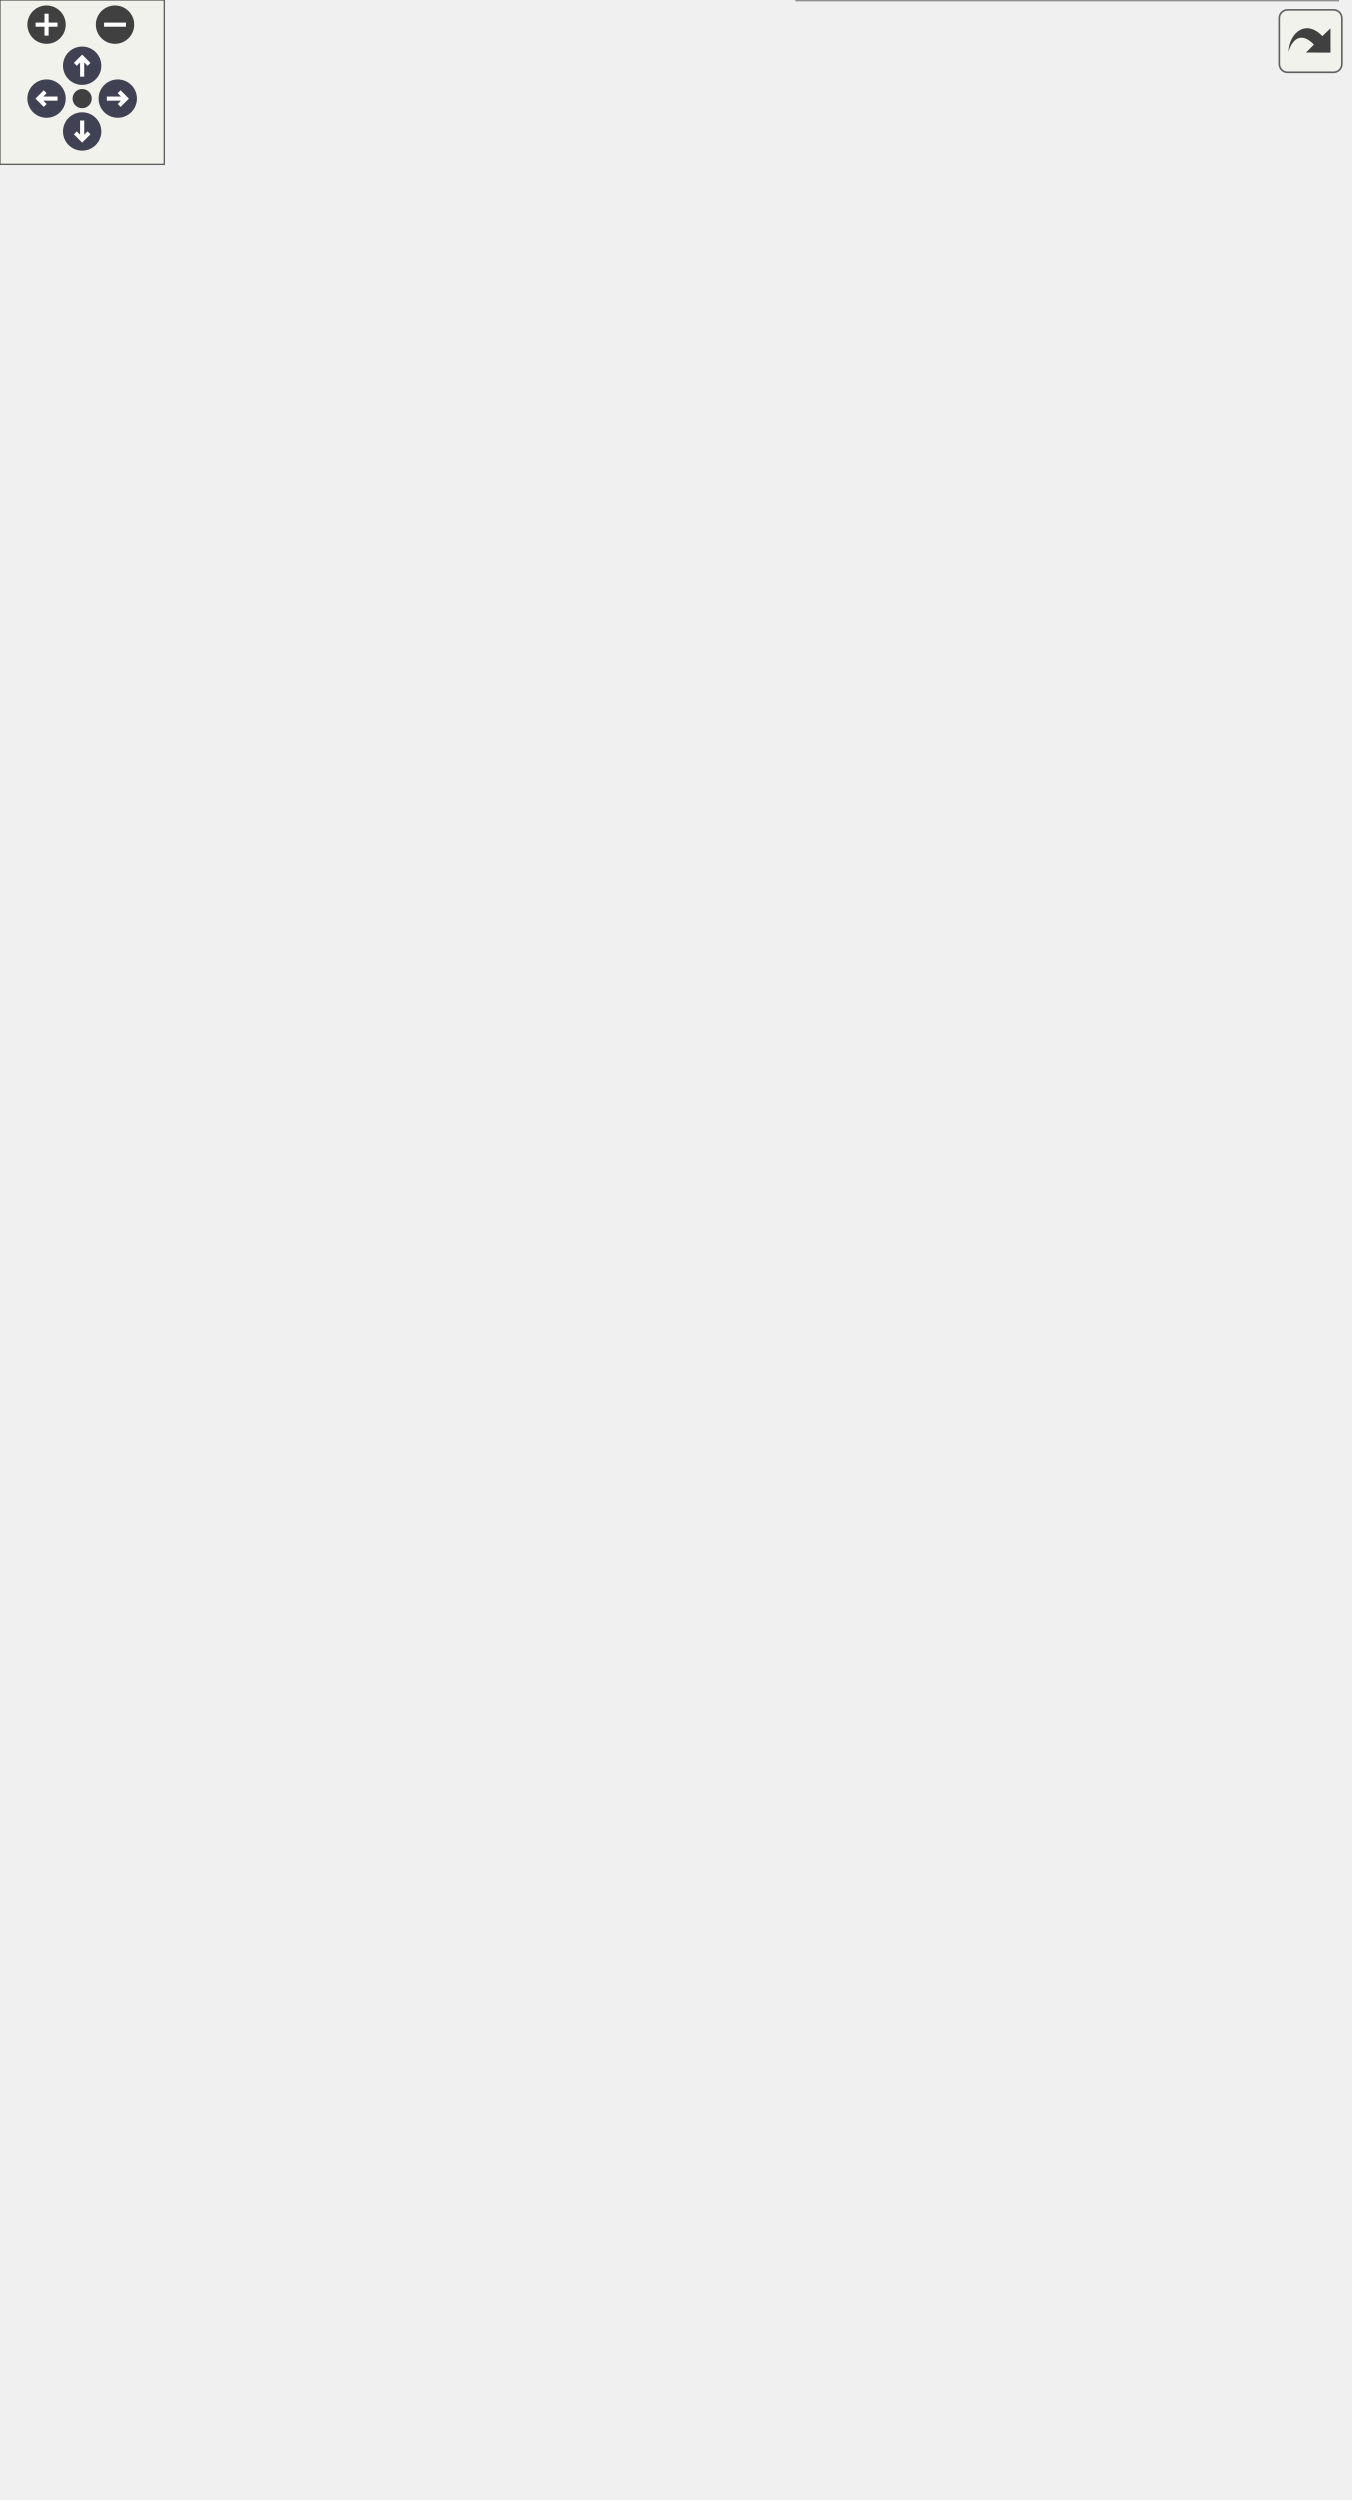
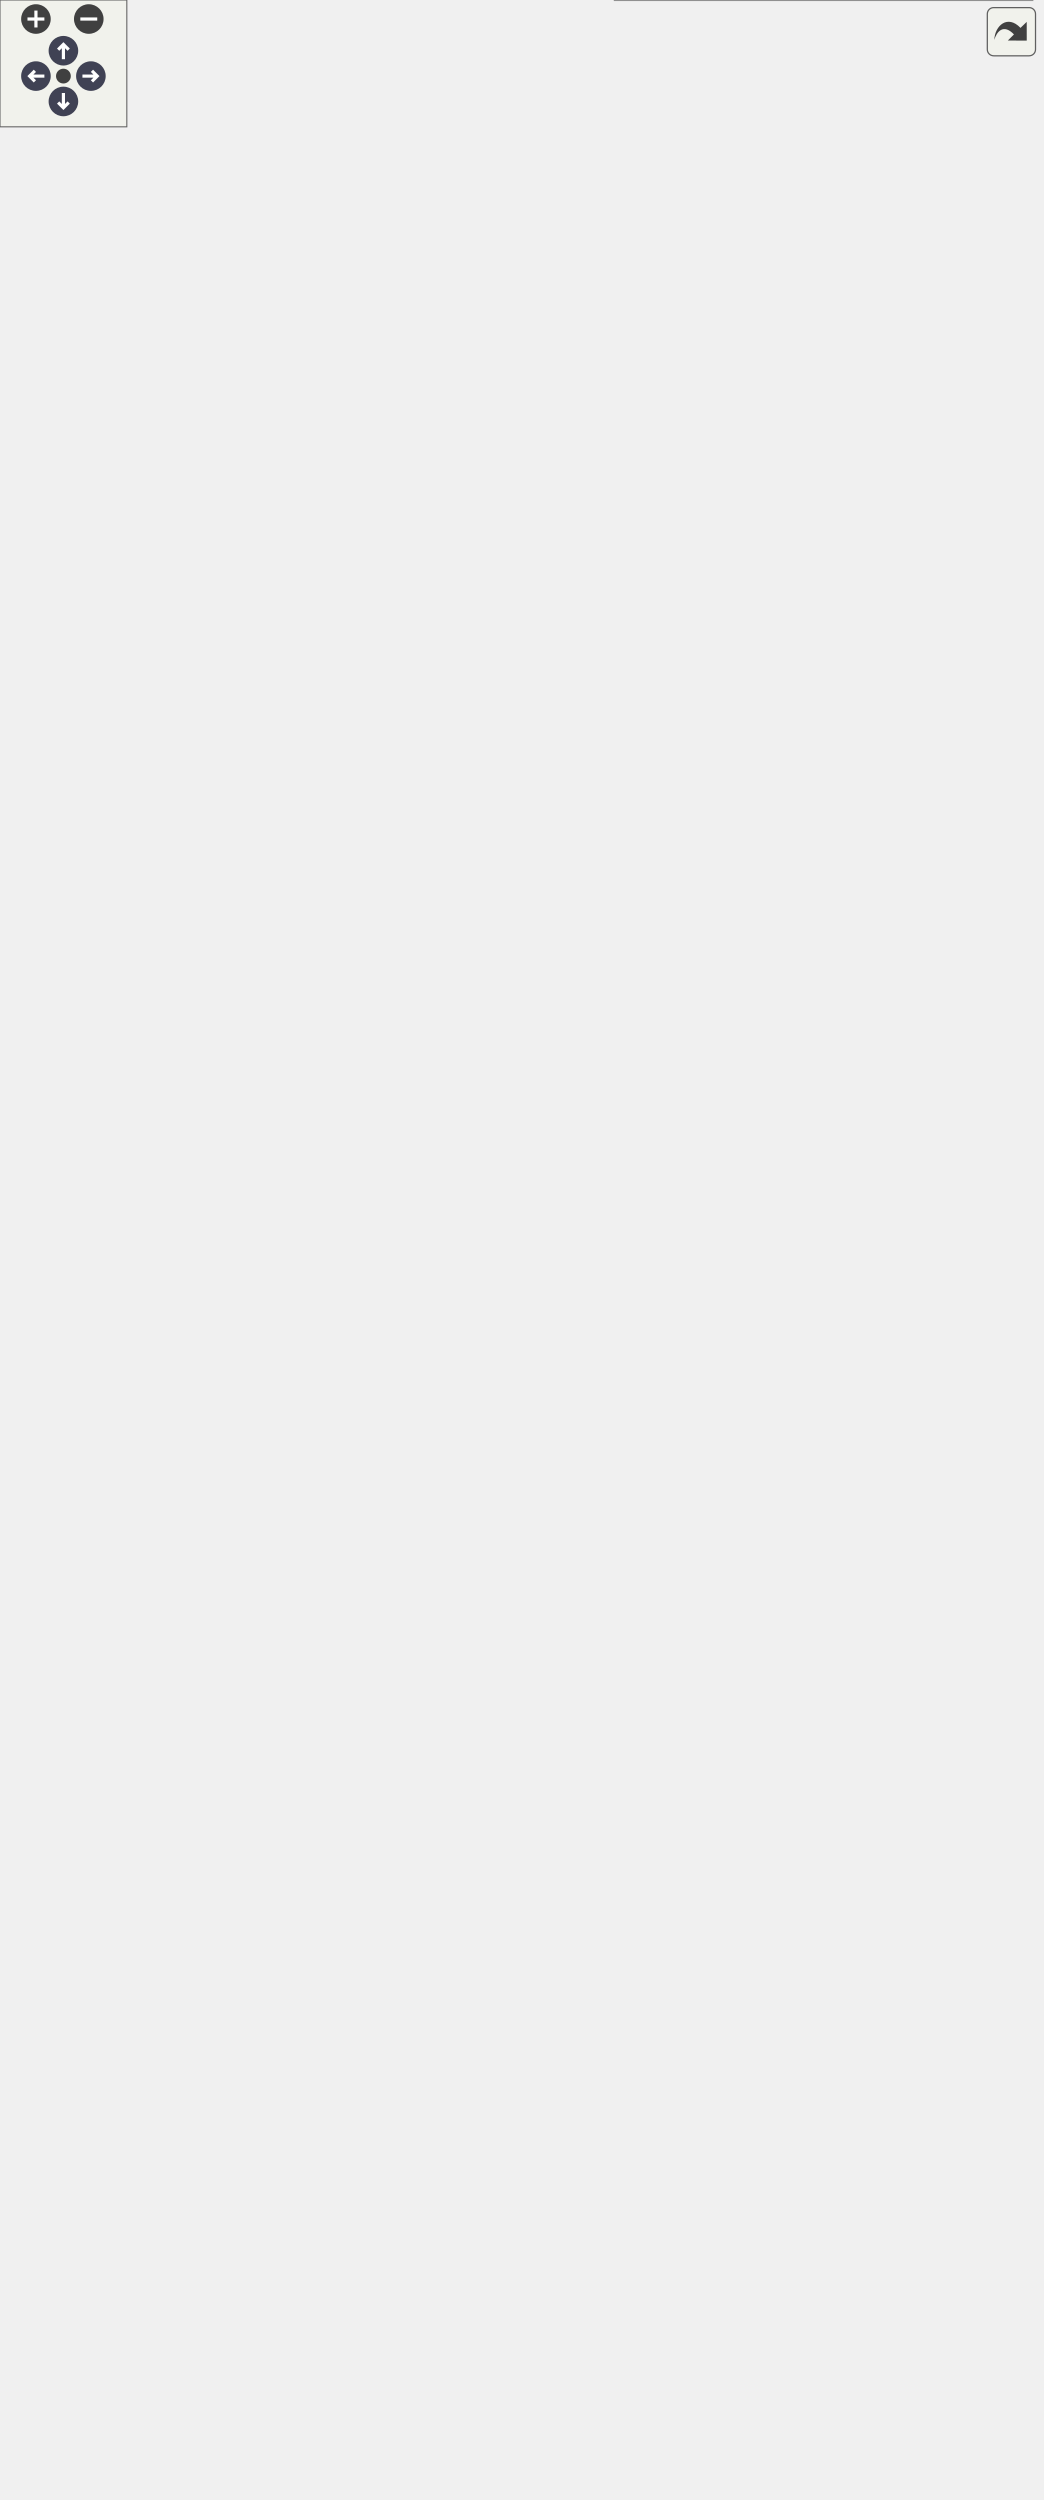
<svg xmlns="http://www.w3.org/2000/svg" xmlns:xlink="http://www.w3.org/1999/xlink" id="main" version="1.1" xml:space="preserve">
  <style type="text/css">
.node, .edge {opacity: 0.7;}
.node.selected, .edge.selected {opacity: 1;}
.edge:hover path { stroke: red; }
.edge:hover polygon { stroke: red; fill: red; }
</style>
  <defs>
    <circle id="rim" cx="0" cy="0" r="7" />
    <circle id="rim2" cx="0" cy="0" r="3.5" />
    <g id="zoomPlus">
      <use xlink:href="#rim" fill="#404040">
        <set attributeName="fill" to="#808080" begin="zoomplus.mouseover" end="zoomplus.mouseout" />
      </use>
      <path d="M-4,0h8M0,-4v8" fill="none" stroke="white" stroke-width="1.5" pointer-events="none" />
    </g>
    <g id="zoomMin">
      <use xlink:href="#rim" fill="#404040">
        <set attributeName="fill" to="#808080" begin="zoomminus.mouseover" end="zoomminus.mouseout" />
      </use>
      <path d="M-4,0h8" fill="none" stroke="white" stroke-width="1.5" pointer-events="none" />
    </g>
    <g id="arrowUp" transform="translate(30 24)">
      <use xlink:href="#rim" />
      <path pointer-events="none" fill="none" stroke="white" stroke-width="1.5" d="M0,-3.0v7 M-2.5,-0.5L0,-3.0L2.5,-0.5" />
    </g>
    <g id="arrowRight" transform="rotate(90) translate(36 -43)">
      <use xlink:href="#rim" />
      <path pointer-events="none" fill="none" stroke="white" stroke-width="1.5" d="M0,-3.0v7 M-2.5,-0.5L0,-3.0L2.5,-0.5" />
    </g>
    <g id="arrowDown" transform="rotate(180) translate(-30 -48)">
      <use xlink:href="#rim" />
      <path pointer-events="none" fill="none" stroke="white" stroke-width="1.5" d="M0,-3.0v7 M-2.5,-0.5L0,-3.0L2.5,-0.5" />
    </g>
    <g id="arrowLeft" transform="rotate(270) translate(-36 17)">
      <use xlink:href="#rim" />
      <path pointer-events="none" fill="none" stroke="white" stroke-width="1.5" d="M0,-3.0v7 M-2.5,-0.5L0,-3.0L2.5,-0.5" />
    </g>
    <g id="resetDef">
      <use xlink:href="#rim2" fill="#404040">
        <set attributeName="fill" to="#808080" begin="reset.mouseover" end="reset.mouseout" />
      </use>
    </g>
  </defs>
  <svg id="graph" class="graph">
    <g id="viewport">
      <g id="Node000001" class="node">
        <g id="a_Node000001">
          <a xlink:title=" ">
-             <polygon fill="#999999" stroke="#666666" points="250.75,-436 0,-436 0,-404 250.75,-404 250.75,-436" />
-             <text text-anchor="start" x="8" y="-422.5" font-family="Helvetica,sans-Serif" font-size="10.00">fr.softsf.sudokufx.testing.unit.viewmodel.</text>
-             <text text-anchor="middle" x="125.38" y="-410.5" font-family="Helvetica,sans-Serif" font-size="10.00">MenuMiniViewModelUTest.getStringBindingStringMap</text>
+             <polygon fill="#999999" stroke="#666666" points="250.75,-562 0,-562 0,-530 250.75,-530 250.75,-562" />
+             <text text-anchor="start" x="8" y="-548.5" font-family="Helvetica,sans-Serif" font-size="10.00">fr.softsf.sudokufx.testing.unit.viewmodel.</text>
+             <text text-anchor="middle" x="125.38" y="-536.5" font-family="Helvetica,sans-Serif" font-size="10.00">MenuMiniViewModelUTest.getStringBindingStringMap</text>
          </a>
        </g>
      </g>
      <g id="Node000002" class="node">
        <g id="a_Node000002">
          <a xlink:href="classfr_1_1softsf_1_1sudokufx_1_1viewmodel_1_1_menu_mini_view_model.html#a44ab37e4046e8f241098b89b99318a63" target="_top" xlink:title=" ">
-             <polygon fill="white" stroke="#666666" points="483.88,-852 295.38,-852 295.38,-808 483.88,-808 483.88,-852" />
-             <text text-anchor="start" x="303.38" y="-838.5" font-family="Helvetica,sans-Serif" font-size="10.00">fr.softsf.sudokufx.viewmodel.</text>
-             <text text-anchor="start" x="303.38" y="-826.5" font-family="Helvetica,sans-Serif" font-size="10.00">MenuMiniViewModel.backupAccessible</text>
-             <text text-anchor="middle" x="389.62" y="-814.5" font-family="Helvetica,sans-Serif" font-size="10.00">TextProperty</text>
+             <polygon fill="white" stroke="#666666" points="483.88,-1104 295.38,-1104 295.38,-1060 483.88,-1060 483.88,-1104" />
+             <text text-anchor="start" x="303.38" y="-1090.5" font-family="Helvetica,sans-Serif" font-size="10.00">fr.softsf.sudokufx.viewmodel.</text>
+             <text text-anchor="start" x="303.38" y="-1078.5" font-family="Helvetica,sans-Serif" font-size="10.00">MenuMiniViewModel.backupAccessible</text>
+             <text text-anchor="middle" x="389.62" y="-1066.5" font-family="Helvetica,sans-Serif" font-size="10.00">TextProperty</text>
          </a>
        </g>
      </g>
      <g id="edge1_Node000001_Node000002" class="edge">
        <g id="a_edge1_Node000001_Node000002">
          <a xlink:title=" ">
-             <path fill="none" stroke="#63b8ff" d="M128.38,-436.49C136.41,-495.07 171.52,-695.27 286.75,-799 287.53,-799.7 288.33,-800.39 289.14,-801.06" />
-             <polygon fill="#63b8ff" stroke="#63b8ff" points="286.95,-803.8 297.11,-806.8 291.04,-798.12 286.95,-803.8" />
+             <path fill="none" stroke="#63b8ff" d="M126.42,-562.29C127.5,-631.87 141.15,-907.15 286.75,-1051 287.37,-1051.61 287.99,-1052.21 288.63,-1052.79" />
+             <polygon fill="#63b8ff" stroke="#63b8ff" points="286.29,-1055.4 296.32,-1058.83 290.62,-1049.9 286.29,-1055.4" />
          </a>
        </g>
      </g>
      <g id="Node000003" class="node">
        <g id="a_Node000003">
          <a xlink:href="classfr_1_1softsf_1_1sudokufx_1_1viewmodel_1_1_menu_mini_view_model.html#a24604acaf6c4431e995c301af88913e6" target="_top" xlink:title=" ">
-             <polygon fill="white" stroke="#666666" points="492.5,-790 286.75,-790 286.75,-758 492.5,-758 492.5,-790" />
-             <text text-anchor="start" x="294.75" y="-776.5" font-family="Helvetica,sans-Serif" font-size="10.00">fr.softsf.sudokufx.viewmodel.</text>
-             <text text-anchor="middle" x="389.62" y="-764.5" font-family="Helvetica,sans-Serif" font-size="10.00">MenuMiniViewModel.backupTooltipProperty</text>
-           </a>
-         </g>
-       </g>
-       <g id="edge2_Node000001_Node000003" class="edge">
-         <g id="a_edge2_Node000001_Node000003">
-           <a xlink:title=" ">
-             <path fill="none" stroke="#63b8ff" d="M129.29,-436.39C139.77,-490.27 180.68,-663.41 286.75,-749 287.91,-749.93 289.09,-750.83 290.3,-751.7" />
-             <polygon fill="#63b8ff" stroke="#63b8ff" points="288.43,-754.65 298.78,-756.92 292.1,-748.69 288.43,-754.65" />
+             <polygon fill="white" stroke="#666666" points="492.5,-1024 286.75,-1024 286.75,-992 492.5,-992 492.5,-1024" />
+             <text text-anchor="start" x="294.75" y="-1010.5" font-family="Helvetica,sans-Serif" font-size="10.00">fr.softsf.sudokufx.viewmodel.</text>
+             <text text-anchor="middle" x="389.62" y="-998.5" font-family="Helvetica,sans-Serif" font-size="10.00">MenuMiniViewModel.backupTooltipProperty</text>
+           </a>
+         </g>
+       </g>
+       <g id="edge3_Node000001_Node000003" class="edge">
+         <g id="a_edge3_Node000001_Node000003">
+           <a xlink:title=" ">
+             <path fill="none" stroke="#63b8ff" d="M127.14,-562.46C131.04,-626.92 154.24,-864.45 286.75,-983 287.67,-983.82 288.6,-984.61 289.56,-985.38" />
+             <polygon fill="#63b8ff" stroke="#63b8ff" points="287.23,-988.03 297.46,-990.79 291.19,-982.25 287.23,-988.03" />
          </a>
        </g>
      </g>
      <g id="Node000004" class="node">
        <g id="a_Node000004">
          <a xlink:href="classfr_1_1softsf_1_1sudokufx_1_1viewmodel_1_1_menu_mini_view_model.html#ad05910dc7b6162af916048b7dcbe6878" target="_top" xlink:title=" ">
-             <polygon fill="white" stroke="#666666" points="477.12,-740 302.12,-740 302.12,-696 477.12,-696 477.12,-740" />
-             <text text-anchor="start" x="310.12" y="-726.5" font-family="Helvetica,sans-Serif" font-size="10.00">fr.softsf.sudokufx.viewmodel.</text>
-             <text text-anchor="start" x="310.12" y="-714.5" font-family="Helvetica,sans-Serif" font-size="10.00">MenuMiniViewModel.helpAccessible</text>
-             <text text-anchor="middle" x="389.62" y="-702.5" font-family="Helvetica,sans-Serif" font-size="10.00">TextProperty</text>
-           </a>
-         </g>
-       </g>
-       <g id="edge3_Node000001_Node000004" class="edge">
-         <g id="a_edge3_Node000001_Node000004">
-           <a xlink:title=" ">
-             <path fill="none" stroke="#63b8ff" d="M131.49,-436.33C146.9,-482.87 197.44,-617.31 286.75,-687 288.5,-688.36 290.31,-689.67 292.17,-690.92" />
-             <polygon fill="#63b8ff" stroke="#63b8ff" points="290.16,-693.8 300.54,-695.92 293.75,-687.78 290.16,-693.8" />
+             <polygon fill="white" stroke="#666666" points="477.12,-956 302.12,-956 302.12,-912 477.12,-912 477.12,-956" />
+             <text text-anchor="start" x="310.12" y="-942.5" font-family="Helvetica,sans-Serif" font-size="10.00">fr.softsf.sudokufx.viewmodel.</text>
+             <text text-anchor="start" x="310.12" y="-930.5" font-family="Helvetica,sans-Serif" font-size="10.00">MenuMiniViewModel.helpAccessible</text>
+             <text text-anchor="middle" x="389.62" y="-918.5" font-family="Helvetica,sans-Serif" font-size="10.00">TextProperty</text>
+           </a>
+         </g>
+       </g>
+       <g id="edge5_Node000001_Node000004" class="edge">
+         <g id="a_edge5_Node000001_Node000004">
+           <a xlink:title=" ">
+             <path fill="none" stroke="#63b8ff" d="M128.83,-562.32C138.16,-618.54 176.61,-806.01 286.75,-903 288.61,-904.64 290.55,-906.19 292.57,-907.66" />
+             <polygon fill="#63b8ff" stroke="#63b8ff" points="290.23,-910.32 300.54,-912.77 294.01,-904.43 290.23,-910.32" />
          </a>
        </g>
      </g>
      <g id="Node000005" class="node">
        <g id="a_Node000005">
          <a xlink:href="classfr_1_1softsf_1_1sudokufx_1_1viewmodel_1_1_menu_mini_view_model.html#a918fc80965395290d03bb4b061ca6e9c" target="_top" xlink:title=" ">
-             <polygon fill="white" stroke="#666666" points="485.75,-678 293.5,-678 293.5,-646 485.75,-646 485.75,-678" />
-             <text text-anchor="start" x="301.5" y="-664.5" font-family="Helvetica,sans-Serif" font-size="10.00">fr.softsf.sudokufx.viewmodel.</text>
-             <text text-anchor="middle" x="389.62" y="-652.5" font-family="Helvetica,sans-Serif" font-size="10.00">MenuMiniViewModel.helpTooltipProperty</text>
-           </a>
-         </g>
-       </g>
-       <g id="edge4_Node000001_Node000005" class="edge">
-         <g id="a_edge4_Node000001_Node000005">
-           <a xlink:title=" ">
-             <path fill="none" stroke="#63b8ff" d="M133.55,-436.37C152.33,-477.16 207.01,-583.9 286.75,-637 288.6,-638.23 290.5,-639.4 292.45,-640.51" />
-             <polygon fill="#63b8ff" stroke="#63b8ff" points="290.67,-643.54 301.17,-644.92 293.83,-637.29 290.67,-643.54" />
+             <polygon fill="white" stroke="#666666" points="485.75,-876 293.5,-876 293.5,-844 485.75,-844 485.75,-876" />
+             <text text-anchor="start" x="301.5" y="-862.5" font-family="Helvetica,sans-Serif" font-size="10.00">fr.softsf.sudokufx.viewmodel.</text>
+             <text text-anchor="middle" x="389.62" y="-850.5" font-family="Helvetica,sans-Serif" font-size="10.00">MenuMiniViewModel.helpTooltipProperty</text>
+           </a>
+         </g>
+       </g>
+       <g id="edge7_Node000001_Node000005" class="edge">
+         <g id="a_edge7_Node000001_Node000005">
+           <a xlink:title=" ">
+             <path fill="none" stroke="#63b8ff" d="M130.49,-562.48C143.76,-612.13 190.31,-761.32 286.75,-835 288.11,-836.04 289.5,-837.03 290.93,-837.98" />
+             <polygon fill="#63b8ff" stroke="#63b8ff" points="289.06,-840.95 299.46,-842.94 292.57,-834.89 289.06,-840.95" />
          </a>
        </g>
      </g>
      <g id="Node000006" class="node">
        <g id="a_Node000006">
          <a xlink:href="classfr_1_1softsf_1_1sudokufx_1_1viewmodel_1_1_menu_mini_view_model.html#aa77d006b3b649f79a1c30444373f7c69" target="_top" xlink:title=" ">
-             <polygon fill="white" stroke="#666666" points="487.62,-628 291.62,-628 291.62,-584 487.62,-584 487.62,-628" />
-             <text text-anchor="start" x="299.62" y="-614.5" font-family="Helvetica,sans-Serif" font-size="10.00">fr.softsf.sudokufx.viewmodel.</text>
-             <text text-anchor="start" x="299.62" y="-602.5" font-family="Helvetica,sans-Serif" font-size="10.00">MenuMiniViewModel.languageAccessible</text>
-             <text text-anchor="middle" x="389.62" y="-590.5" font-family="Helvetica,sans-Serif" font-size="10.00">TextProperty</text>
-           </a>
-         </g>
-       </g>
-       <g id="edge5_Node000001_Node000006" class="edge">
-         <g id="a_edge5_Node000001_Node000006">
-           <a xlink:title=" ">
-             <path fill="none" stroke="#63b8ff" d="M138.65,-436.17C163.29,-467.53 222.01,-536.9 286.75,-575 288.92,-576.28 291.14,-577.5 293.42,-578.69" />
-             <polygon fill="#63b8ff" stroke="#63b8ff" points="291.73,-581.76 302.26,-582.92 294.75,-575.44 291.73,-581.76" />
+             <polygon fill="white" stroke="#666666" points="487.62,-808 291.62,-808 291.62,-764 487.62,-764 487.62,-808" />
+             <text text-anchor="start" x="299.62" y="-794.5" font-family="Helvetica,sans-Serif" font-size="10.00">fr.softsf.sudokufx.viewmodel.</text>
+             <text text-anchor="start" x="299.62" y="-782.5" font-family="Helvetica,sans-Serif" font-size="10.00">MenuMiniViewModel.languageAccessible</text>
+             <text text-anchor="middle" x="389.62" y="-770.5" font-family="Helvetica,sans-Serif" font-size="10.00">TextProperty</text>
+           </a>
+         </g>
+       </g>
+       <g id="edge9_Node000001_Node000006" class="edge">
+         <g id="a_edge9_Node000001_Node000006">
+           <a xlink:title=" ">
+             <path fill="none" stroke="#63b8ff" d="M134.34,-562.37C154.3,-601.69 210.43,-702.13 286.75,-755 288.32,-756.09 289.92,-757.13 291.56,-758.15" />
+             <polygon fill="#63b8ff" stroke="#63b8ff" points="289.52,-761.01 299.96,-762.82 292.93,-754.9 289.52,-761.01" />
          </a>
        </g>
      </g>
      <g id="Node000007" class="node">
        <g id="a_Node000007">
          <a xlink:href="classfr_1_1softsf_1_1sudokufx_1_1viewmodel_1_1_menu_mini_view_model.html#ac44317ae972e2c50ff0eb6b51d2d24d4" target="_top" xlink:title=" ">
-             <polygon fill="white" stroke="#666666" points="477.88,-566 301.38,-566 301.38,-522 477.88,-522 477.88,-566" />
-             <text text-anchor="start" x="309.38" y="-552.5" font-family="Helvetica,sans-Serif" font-size="10.00">fr.softsf.sudokufx.viewmodel.</text>
-             <text text-anchor="start" x="309.38" y="-540.5" font-family="Helvetica,sans-Serif" font-size="10.00">MenuMiniViewModel.languageTooltip</text>
-             <text text-anchor="middle" x="389.62" y="-528.5" font-family="Helvetica,sans-Serif" font-size="10.00">Property</text>
-           </a>
-         </g>
-       </g>
-       <g id="edge6_Node000001_Node000007" class="edge">
-         <g id="a_edge6_Node000001_Node000007">
-           <a xlink:title=" ">
-             <path fill="none" stroke="#63b8ff" d="M150.45,-436.33C181.04,-456.52 235.99,-490.91 286.75,-513 290.33,-514.56 294.02,-516.07 297.77,-517.54" />
-             <polygon fill="#63b8ff" stroke="#63b8ff" points="296.45,-520.78 307.04,-521 298.9,-514.22 296.45,-520.78" />
+             <polygon fill="white" stroke="#666666" points="477.88,-728 301.38,-728 301.38,-684 477.88,-684 477.88,-728" />
+             <text text-anchor="start" x="309.38" y="-714.5" font-family="Helvetica,sans-Serif" font-size="10.00">fr.softsf.sudokufx.viewmodel.</text>
+             <text text-anchor="start" x="309.38" y="-702.5" font-family="Helvetica,sans-Serif" font-size="10.00">MenuMiniViewModel.languageTooltip</text>
+             <text text-anchor="middle" x="389.62" y="-690.5" font-family="Helvetica,sans-Serif" font-size="10.00">Property</text>
+           </a>
+         </g>
+       </g>
+       <g id="edge11_Node000001_Node000007" class="edge">
+         <g id="a_edge11_Node000001_Node000007">
+           <a xlink:title=" ">
+             <path fill="none" stroke="#63b8ff" d="M142.17,-562.26C169.33,-589.33 227.68,-643.77 286.75,-675 289.42,-676.41 292.16,-677.77 294.95,-679.07" />
+             <polygon fill="#63b8ff" stroke="#63b8ff" points="293.31,-682.17 303.88,-682.96 296.1,-675.75 293.31,-682.17" />
          </a>
        </g>
      </g>
      <g id="Node000008" class="node">
        <g id="a_Node000008">
          <a xlink:href="classfr_1_1softsf_1_1sudokufx_1_1viewmodel_1_1_menu_mini_view_model.html#ac962c57f81a4ea89d21dd66a3cca1c22" target="_top" xlink:title=" ">
-             <polygon fill="white" stroke="#666666" points="479.38,-504 299.88,-504 299.88,-460 479.38,-460 479.38,-504" />
-             <text text-anchor="start" x="307.88" y="-490.5" font-family="Helvetica,sans-Serif" font-size="10.00">fr.softsf.sudokufx.viewmodel.</text>
-             <text text-anchor="start" x="307.88" y="-478.5" font-family="Helvetica,sans-Serif" font-size="10.00">MenuMiniViewModel.menuMiniButton</text>
-             <text text-anchor="middle" x="389.62" y="-466.5" font-family="Helvetica,sans-Serif" font-size="10.00">LanguageIsoTextProperty</text>
-           </a>
-         </g>
-       </g>
-       <g id="edge7_Node000001_Node000008" class="edge">
-         <g id="a_edge7_Node000001_Node000008">
-           <a xlink:title=" ">
-             <path fill="none" stroke="#63b8ff" d="M195.96,-436.45C224.33,-443.16 257.67,-451.04 288.57,-458.35" />
-             <polygon fill="#63b8ff" stroke="#63b8ff" points="287.38,-461.66 297.91,-460.55 288.99,-454.85 287.38,-461.66" />
+             <polygon fill="white" stroke="#666666" points="479.38,-648 299.88,-648 299.88,-604 479.38,-604 479.38,-648" />
+             <text text-anchor="start" x="307.88" y="-634.5" font-family="Helvetica,sans-Serif" font-size="10.00">fr.softsf.sudokufx.viewmodel.</text>
+             <text text-anchor="start" x="307.88" y="-622.5" font-family="Helvetica,sans-Serif" font-size="10.00">MenuMiniViewModel.menuMiniButton</text>
+             <text text-anchor="middle" x="389.62" y="-610.5" font-family="Helvetica,sans-Serif" font-size="10.00">LanguageIsoTextProperty</text>
+           </a>
+         </g>
+       </g>
+       <g id="edge13_Node000001_Node000008" class="edge">
+         <g id="a_edge13_Node000001_Node000008">
+           <a xlink:title=" ">
+             <path fill="none" stroke="#63b8ff" d="M180.19,-562.46C211.32,-571.98 251.24,-584.17 286.75,-595 292.44,-596.74 298.31,-598.52 304.23,-600.33" />
+             <polygon fill="#63b8ff" stroke="#63b8ff" points="302.86,-603.57 313.45,-603.13 304.9,-596.87 302.86,-603.57" />
          </a>
        </g>
      </g>
      <g id="Node000009" class="node">
        <g id="a_Node000009">
          <a xlink:href="classfr_1_1softsf_1_1sudokufx_1_1viewmodel_1_1_menu_mini_view_model.html#a4b09dc4877f0c9c17bf025c22b77007b" target="_top" xlink:title=" ">
-             <polygon fill="white" stroke="#666666" points="483.88,-442 295.38,-442 295.38,-398 483.88,-398 483.88,-442" />
-             <text text-anchor="start" x="303.38" y="-428.5" font-family="Helvetica,sans-Serif" font-size="10.00">fr.softsf.sudokufx.viewmodel.</text>
-             <text text-anchor="start" x="303.38" y="-416.5" font-family="Helvetica,sans-Serif" font-size="10.00">MenuMiniViewModel.optionsAccessible</text>
-             <text text-anchor="middle" x="389.62" y="-404.5" font-family="Helvetica,sans-Serif" font-size="10.00">TextProperty</text>
-           </a>
-         </g>
-       </g>
-       <g id="edge8_Node000001_Node000009" class="edge">
-         <g id="a_edge8_Node000001_Node000009">
-           <a xlink:title=" ">
-             <path fill="none" stroke="#63b8ff" d="M250.97,-420C261.84,-420 272.77,-420 283.46,-420" />
-             <polygon fill="#63b8ff" stroke="#63b8ff" points="283.44,-423.5 293.44,-420 283.44,-416.5 283.44,-423.5" />
+             <polygon fill="white" stroke="#666666" points="483.88,-568 295.38,-568 295.38,-524 483.88,-524 483.88,-568" />
+             <text text-anchor="start" x="303.38" y="-554.5" font-family="Helvetica,sans-Serif" font-size="10.00">fr.softsf.sudokufx.viewmodel.</text>
+             <text text-anchor="start" x="303.38" y="-542.5" font-family="Helvetica,sans-Serif" font-size="10.00">MenuMiniViewModel.optionsAccessible</text>
+             <text text-anchor="middle" x="389.62" y="-530.5" font-family="Helvetica,sans-Serif" font-size="10.00">TextProperty</text>
+           </a>
+         </g>
+       </g>
+       <g id="edge15_Node000001_Node000009" class="edge">
+         <g id="a_edge15_Node000001_Node000009">
+           <a xlink:title=" ">
+             <path fill="none" stroke="#63b8ff" d="M250.97,-546C261.84,-546 272.77,-546 283.46,-546" />
+             <polygon fill="#63b8ff" stroke="#63b8ff" points="283.44,-549.5 293.44,-546 283.44,-542.5 283.44,-549.5" />
          </a>
        </g>
      </g>
      <g id="Node000010" class="node">
        <g id="a_Node000010">
          <a xlink:href="classfr_1_1softsf_1_1sudokufx_1_1viewmodel_1_1_menu_mini_view_model.html#a5654c351a2aa65fcd96cd994e033f9de" target="_top" xlink:title=" ">
-             <polygon fill="white" stroke="#666666" points="474.12,-380 305.12,-380 305.12,-336 474.12,-336 474.12,-380" />
-             <text text-anchor="start" x="313.12" y="-366.5" font-family="Helvetica,sans-Serif" font-size="10.00">fr.softsf.sudokufx.viewmodel.</text>
-             <text text-anchor="start" x="313.12" y="-354.5" font-family="Helvetica,sans-Serif" font-size="10.00">MenuMiniViewModel.optionsTooltip</text>
-             <text text-anchor="middle" x="389.62" y="-342.5" font-family="Helvetica,sans-Serif" font-size="10.00">Property</text>
-           </a>
-         </g>
-       </g>
-       <g id="edge9_Node000001_Node000010" class="edge">
-         <g id="a_edge9_Node000001_Node000010">
-           <a xlink:title=" ">
-             <path fill="none" stroke="#63b8ff" d="M195.96,-403.55C225.96,-396.46 261.51,-388.05 293.85,-380.41" />
-             <polygon fill="#63b8ff" stroke="#63b8ff" points="294.28,-383.9 303.21,-378.19 292.67,-377.09 294.28,-383.9" />
+             <polygon fill="white" stroke="#666666" points="474.12,-488 305.12,-488 305.12,-444 474.12,-444 474.12,-488" />
+             <text text-anchor="start" x="313.12" y="-474.5" font-family="Helvetica,sans-Serif" font-size="10.00">fr.softsf.sudokufx.viewmodel.</text>
+             <text text-anchor="start" x="313.12" y="-462.5" font-family="Helvetica,sans-Serif" font-size="10.00">MenuMiniViewModel.optionsTooltip</text>
+             <text text-anchor="middle" x="389.62" y="-450.5" font-family="Helvetica,sans-Serif" font-size="10.00">Property</text>
+           </a>
+         </g>
+       </g>
+       <g id="edge17_Node000001_Node000010" class="edge">
+         <g id="a_edge17_Node000001_Node000010">
+           <a xlink:title=" ">
+             <path fill="none" stroke="#63b8ff" d="M180.4,-529.52C216.11,-518.63 263.65,-504.12 304.29,-491.73" />
+             <polygon fill="#63b8ff" stroke="#63b8ff" points="305.29,-495.08 313.83,-488.82 303.25,-488.39 305.29,-495.08" />
          </a>
        </g>
      </g>
      <g id="Node000011" class="node">
        <g id="a_Node000011">
          <a xlink:href="classfr_1_1softsf_1_1sudokufx_1_1viewmodel_1_1_menu_mini_view_model.html#a8451ee29da040a7c11b843c11b14246d" target="_top" xlink:title=" ">
-             <polygon fill="white" stroke="#666666" points="481.25,-318 298,-318 298,-274 481.25,-274 481.25,-318" />
-             <text text-anchor="start" x="306" y="-304.5" font-family="Helvetica,sans-Serif" font-size="10.00">fr.softsf.sudokufx.viewmodel.</text>
-             <text text-anchor="start" x="306" y="-292.5" font-family="Helvetica,sans-Serif" font-size="10.00">MenuMiniViewModel.playerAccessible</text>
-             <text text-anchor="middle" x="389.62" y="-280.5" font-family="Helvetica,sans-Serif" font-size="10.00">TextProperty</text>
-           </a>
-         </g>
-       </g>
-       <g id="edge10_Node000001_Node000011" class="edge">
-         <g id="a_edge10_Node000001_Node000011">
-           <a xlink:title=" ">
-             <path fill="none" stroke="#63b8ff" d="M150.45,-403.67C181.04,-383.48 235.99,-349.09 286.75,-327 290.33,-325.44 294.02,-323.93 297.77,-322.46" />
-             <polygon fill="#63b8ff" stroke="#63b8ff" points="298.9,-325.78 307.04,-319 296.45,-319.22 298.9,-325.78" />
+             <polygon fill="white" stroke="#666666" points="481.25,-408 298,-408 298,-364 481.25,-364 481.25,-408" />
+             <text text-anchor="start" x="306" y="-394.5" font-family="Helvetica,sans-Serif" font-size="10.00">fr.softsf.sudokufx.viewmodel.</text>
+             <text text-anchor="start" x="306" y="-382.5" font-family="Helvetica,sans-Serif" font-size="10.00">MenuMiniViewModel.playerAccessible</text>
+             <text text-anchor="middle" x="389.62" y="-370.5" font-family="Helvetica,sans-Serif" font-size="10.00">TextProperty</text>
+           </a>
+         </g>
+       </g>
+       <g id="edge19_Node000001_Node000011" class="edge">
+         <g id="a_edge19_Node000001_Node000011">
+           <a xlink:title=" ">
+             <path fill="none" stroke="#63b8ff" d="M147.71,-529.61C177.79,-506.9 234.8,-465.22 286.75,-435 299.73,-427.45 314.05,-420.04 327.75,-413.35" />
+             <polygon fill="#63b8ff" stroke="#63b8ff" points="329.21,-416.53 336.7,-409.05 326.18,-410.23 329.21,-416.53" />
          </a>
        </g>
      </g>
      <g id="Node000012" class="node">
        <g id="a_Node000012">
          <a xlink:href="classfr_1_1softsf_1_1sudokufx_1_1viewmodel_1_1_menu_mini_view_model.html#a3a6777f890f24d093d94ee8b3e555eef" target="_top" xlink:title=" ">
-             <polygon fill="white" stroke="#666666" points="489.88,-256 289.38,-256 289.38,-224 489.88,-224 489.88,-256" />
-             <text text-anchor="start" x="297.38" y="-242.5" font-family="Helvetica,sans-Serif" font-size="10.00">fr.softsf.sudokufx.viewmodel.</text>
-             <text text-anchor="middle" x="389.62" y="-230.5" font-family="Helvetica,sans-Serif" font-size="10.00">MenuMiniViewModel.playerTooltipProperty</text>
-           </a>
-         </g>
-       </g>
-       <g id="edge11_Node000001_Node000012" class="edge">
-         <g id="a_edge11_Node000001_Node000012">
-           <a xlink:title=" ">
-             <path fill="none" stroke="#63b8ff" d="M138.47,-403.52C162.8,-371.6 220.99,-301.31 286.75,-265 289.42,-263.52 292.18,-262.13 295.01,-260.83" />
-             <polygon fill="#63b8ff" stroke="#63b8ff" points="296.21,-264.12 304.07,-257.02 293.5,-257.66 296.21,-264.12" />
+             <polygon fill="white" stroke="#666666" points="489.88,-328 289.38,-328 289.38,-296 489.88,-296 489.88,-328" />
+             <text text-anchor="start" x="297.38" y="-314.5" font-family="Helvetica,sans-Serif" font-size="10.00">fr.softsf.sudokufx.viewmodel.</text>
+             <text text-anchor="middle" x="389.62" y="-302.5" font-family="Helvetica,sans-Serif" font-size="10.00">MenuMiniViewModel.playerTooltipProperty</text>
+           </a>
+         </g>
+       </g>
+       <g id="edge21_Node000001_Node000012" class="edge">
+         <g id="a_edge21_Node000001_Node000012">
+           <a xlink:title=" ">
+             <path fill="none" stroke="#63b8ff" d="M136.21,-529.69C158.68,-493.64 217.25,-406.3 286.75,-355 298.63,-346.23 312.56,-338.85 326.24,-332.82" />
+             <polygon fill="#63b8ff" stroke="#63b8ff" points="327.36,-336.15 335.23,-329.05 324.65,-329.69 327.36,-336.15" />
          </a>
        </g>
      </g>
      <g id="Node000013" class="node">
        <g id="a_Node000013">
          <a xlink:href="classfr_1_1softsf_1_1sudokufx_1_1viewmodel_1_1_menu_mini_view_model.html#a449820dbe25fbba06711484997bb071f" target="_top" xlink:title=" ">
-             <polygon fill="white" stroke="#666666" points="479.75,-206 299.5,-206 299.5,-162 479.75,-162 479.75,-206" />
-             <text text-anchor="start" x="307.5" y="-192.5" font-family="Helvetica,sans-Serif" font-size="10.00">fr.softsf.sudokufx.viewmodel.</text>
-             <text text-anchor="start" x="307.5" y="-180.5" font-family="Helvetica,sans-Serif" font-size="10.00">MenuMiniViewModel.showAccessible</text>
-             <text text-anchor="middle" x="389.62" y="-168.5" font-family="Helvetica,sans-Serif" font-size="10.00">TextProperty</text>
-           </a>
-         </g>
-       </g>
-       <g id="edge12_Node000001_Node000013" class="edge">
-         <g id="a_edge12_Node000001_Node000013">
-           <a xlink:title=" ">
-             <path fill="none" stroke="#63b8ff" d="M134.57,-403.66C154.86,-364.9 211.29,-266.75 286.75,-215 288.32,-213.92 289.93,-212.88 291.58,-211.87" />
-             <polygon fill="#63b8ff" stroke="#63b8ff" points="292.93,-215.12 299.99,-207.22 289.54,-209 292.93,-215.12" />
+             <polygon fill="white" stroke="#666666" points="479.75,-260 299.5,-260 299.5,-216 479.75,-216 479.75,-260" />
+             <text text-anchor="start" x="307.5" y="-246.5" font-family="Helvetica,sans-Serif" font-size="10.00">fr.softsf.sudokufx.viewmodel.</text>
+             <text text-anchor="start" x="307.5" y="-234.5" font-family="Helvetica,sans-Serif" font-size="10.00">MenuMiniViewModel.showAccessible</text>
+             <text text-anchor="middle" x="389.62" y="-222.5" font-family="Helvetica,sans-Serif" font-size="10.00">TextProperty</text>
+           </a>
+         </g>
+       </g>
+       <g id="edge23_Node000001_Node000013" class="edge">
+         <g id="a_edge23_Node000001_Node000013">
+           <a xlink:title=" ">
+             <path fill="none" stroke="#63b8ff" d="M132.68,-529.53C150.47,-484.96 205.15,-360.38 286.75,-287 295.8,-278.86 306.44,-271.79 317.38,-265.75" />
+             <polygon fill="#63b8ff" stroke="#63b8ff" points="318.88,-268.92 326.12,-261.19 315.64,-262.71 318.88,-268.92" />
          </a>
        </g>
      </g>
      <g id="Node000014" class="node">
        <g id="a_Node000014">
          <a xlink:href="classfr_1_1softsf_1_1sudokufx_1_1viewmodel_1_1_menu_mini_view_model.html#a6518f36192a4e7504ae83b1594e04ab6" target="_top" xlink:title=" ">
-             <polygon fill="white" stroke="#666666" points="488.38,-144 290.88,-144 290.88,-112 488.38,-112 488.38,-144" />
-             <text text-anchor="start" x="298.88" y="-130.5" font-family="Helvetica,sans-Serif" font-size="10.00">fr.softsf.sudokufx.viewmodel.</text>
-             <text text-anchor="middle" x="389.62" y="-118.5" font-family="Helvetica,sans-Serif" font-size="10.00">MenuMiniViewModel.showTooltipProperty</text>
-           </a>
-         </g>
-       </g>
-       <g id="edge13_Node000001_Node000014" class="edge">
-         <g id="a_edge13_Node000001_Node000014">
-           <a xlink:title=" ">
-             <path fill="none" stroke="#63b8ff" d="M131.2,-403.76C145.98,-356.88 195.35,-220.38 286.75,-153 288.12,-151.99 289.53,-151.01 290.98,-150.08" />
-             <polygon fill="#63b8ff" stroke="#63b8ff" points="292.6,-153.18 299.58,-145.22 289.16,-147.09 292.6,-153.18" />
+             <polygon fill="white" stroke="#666666" points="488.38,-180 290.88,-180 290.88,-148 488.38,-148 488.38,-180" />
+             <text text-anchor="start" x="298.88" y="-166.5" font-family="Helvetica,sans-Serif" font-size="10.00">fr.softsf.sudokufx.viewmodel.</text>
+             <text text-anchor="middle" x="389.62" y="-154.5" font-family="Helvetica,sans-Serif" font-size="10.00">MenuMiniViewModel.showTooltipProperty</text>
+           </a>
+         </g>
+       </g>
+       <g id="edge25_Node000001_Node000014" class="edge">
+         <g id="a_edge25_Node000001_Node000014">
+           <a xlink:title=" ">
+             <path fill="none" stroke="#63b8ff" d="M129.7,-529.78C141.47,-476.33 185.92,-303.63 286.75,-207 296.02,-198.11 307.41,-190.93 319.16,-185.18" />
+             <polygon fill="#63b8ff" stroke="#63b8ff" points="320.5,-188.41 328.17,-181.1 317.62,-182.04 320.5,-188.41" />
          </a>
        </g>
      </g>
      <g id="Node000015" class="node">
        <g id="a_Node000015">
          <a xlink:href="classfr_1_1softsf_1_1sudokufx_1_1viewmodel_1_1_menu_mini_view_model.html#afe70fbe2104168ec3dce78ee0dad50d0" target="_top" xlink:title=" ">
-             <polygon fill="white" stroke="#666666" points="479.75,-94 299.5,-94 299.5,-50 479.75,-50 479.75,-94" />
-             <text text-anchor="start" x="307.5" y="-80.5" font-family="Helvetica,sans-Serif" font-size="10.00">fr.softsf.sudokufx.viewmodel.</text>
-             <text text-anchor="start" x="307.5" y="-68.5" font-family="Helvetica,sans-Serif" font-size="10.00">MenuMiniViewModel.solveAccessible</text>
-             <text text-anchor="middle" x="389.62" y="-56.5" font-family="Helvetica,sans-Serif" font-size="10.00">TextProperty</text>
-           </a>
-         </g>
-       </g>
-       <g id="edge14_Node000001_Node000015" class="edge">
-         <g id="a_edge14_Node000001_Node000015">
-           <a xlink:title=" ">
-             <path fill="none" stroke="#63b8ff" d="M129.83,-403.7C141.73,-351.61 185.94,-187.72 286.75,-103 287.71,-102.2 288.68,-101.42 289.68,-100.65" />
-             <polygon fill="#63b8ff" stroke="#63b8ff" points="291.48,-103.66 297.83,-95.17 287.58,-97.85 291.48,-103.66" />
+             <polygon fill="white" stroke="#666666" points="479.75,-112 299.5,-112 299.5,-68 479.75,-68 479.75,-112" />
+             <text text-anchor="start" x="307.5" y="-98.5" font-family="Helvetica,sans-Serif" font-size="10.00">fr.softsf.sudokufx.viewmodel.</text>
+             <text text-anchor="start" x="307.5" y="-86.5" font-family="Helvetica,sans-Serif" font-size="10.00">MenuMiniViewModel.solveAccessible</text>
+             <text text-anchor="middle" x="389.62" y="-74.5" font-family="Helvetica,sans-Serif" font-size="10.00">TextProperty</text>
+           </a>
+         </g>
+       </g>
+       <g id="edge27_Node000001_Node000015" class="edge">
+         <g id="a_edge27_Node000001_Node000015">
+           <a xlink:title=" ">
+             <path fill="none" stroke="#63b8ff" d="M128.48,-529.77C136.99,-470.14 174.03,-260.26 286.75,-139 294.37,-130.81 303.64,-123.83 313.46,-117.94" />
+             <polygon fill="#63b8ff" stroke="#63b8ff" points="315.05,-121.06 322.09,-113.14 311.65,-114.94 315.05,-121.06" />
          </a>
        </g>
      </g>
      <g id="Node000016" class="node">
        <g id="a_Node000016">
          <a xlink:href="classfr_1_1softsf_1_1sudokufx_1_1viewmodel_1_1_menu_mini_view_model.html#ae3de397d22f6ed600b63d880731222cf" target="_top" xlink:title=" ">
            <polygon fill="white" stroke="#666666" points="488.38,-32 290.88,-32 290.88,0 488.38,0 488.38,-32" />
            <text text-anchor="start" x="298.88" y="-18.5" font-family="Helvetica,sans-Serif" font-size="10.00">fr.softsf.sudokufx.viewmodel.</text>
            <text text-anchor="middle" x="389.62" y="-6.5" font-family="Helvetica,sans-Serif" font-size="10.00">MenuMiniViewModel.solveTooltipProperty</text>
          </a>
        </g>
      </g>
-       <g id="edge15_Node000001_Node000016" class="edge">
-         <g id="a_edge15_Node000001_Node000016">
-           <a xlink:title=" ">
-             <path fill="none" stroke="#63b8ff" d="M128.14,-403.7C135.4,-344.89 168.45,-141.77 286.75,-41 287.84,-40.07 288.96,-39.17 290.11,-38.31" />
-             <polygon fill="#63b8ff" stroke="#63b8ff" points="291.62,-41.5 298.11,-33.12 287.81,-35.63 291.62,-41.5" />
+       <g id="edge29_Node000001_Node000016" class="edge">
+         <g id="a_edge29_Node000001_Node000016">
+           <a xlink:title=" ">
+             <path fill="none" stroke="#63b8ff" d="M127.05,-529.75C130.67,-462.66 153.11,-203.97 286.75,-59 294.97,-50.08 305.33,-42.95 316.29,-37.26" />
+             <polygon fill="#63b8ff" stroke="#63b8ff" points="317.56,-40.53 325.1,-33.08 314.56,-34.21 317.56,-40.53" />
+           </a>
+         </g>
+       </g>
+       <g id="edge2_Node000002_Node000002" class="edge">
+         <g id="a_edge2_Node000002_Node000002">
+           <a xlink:title=" ">
+             <path fill="none" stroke="#63b8ff" d="M340.67,-1104.21C336.66,-1113.8 352.98,-1122 389.62,-1122 411.67,-1122 426.36,-1119.03 433.69,-1114.58" />
+             <polygon fill="#63b8ff" stroke="#63b8ff" points="436.83,-1116.12 437.93,-1105.58 430.5,-1113.13 436.83,-1116.12" />
+           </a>
+         </g>
+       </g>
+       <g id="edge4_Node000003_Node000003" class="edge">
+         <g id="a_edge4_Node000003_Node000003">
+           <a xlink:title=" ">
+             <path fill="none" stroke="#63b8ff" d="M342.45,-1024.44C333.64,-1033.58 349.37,-1042 389.62,-1042 411.95,-1042 426.74,-1039.41 433.97,-1035.54" />
+             <polygon fill="#63b8ff" stroke="#63b8ff" points="437.35,-1036.46 436.43,-1025.91 430.57,-1034.74 437.35,-1036.46" />
+           </a>
+         </g>
+       </g>
+       <g id="edge6_Node000004_Node000004" class="edge">
+         <g id="a_edge6_Node000004_Node000004">
+           <a xlink:title=" ">
+             <path fill="none" stroke="#63b8ff" d="M340.67,-956.21C336.66,-965.8 352.98,-974 389.62,-974 411.67,-974 426.36,-971.03 433.69,-966.58" />
+             <polygon fill="#63b8ff" stroke="#63b8ff" points="436.83,-968.12 437.93,-957.58 430.5,-965.13 436.83,-968.12" />
+           </a>
+         </g>
+       </g>
+       <g id="edge8_Node000005_Node000005" class="edge">
+         <g id="a_edge8_Node000005_Node000005">
+           <a xlink:title=" ">
+             <path fill="none" stroke="#63b8ff" d="M342.45,-876.44C333.64,-885.58 349.37,-894 389.62,-894 411.95,-894 426.74,-891.41 433.97,-887.54" />
+             <polygon fill="#63b8ff" stroke="#63b8ff" points="437.35,-888.46 436.43,-877.91 430.57,-886.74 437.35,-888.46" />
+           </a>
+         </g>
+       </g>
+       <g id="edge10_Node000006_Node000006" class="edge">
+         <g id="a_edge10_Node000006_Node000006">
+           <a xlink:title=" ">
+             <path fill="none" stroke="#63b8ff" d="M340.67,-808.21C336.66,-817.8 352.98,-826 389.62,-826 411.67,-826 426.36,-823.03 433.69,-818.58" />
+             <polygon fill="#63b8ff" stroke="#63b8ff" points="436.83,-820.12 437.93,-809.58 430.5,-817.13 436.83,-820.12" />
+           </a>
+         </g>
+       </g>
+       <g id="edge12_Node000007_Node000007" class="edge">
+         <g id="a_edge12_Node000007_Node000007">
+           <a xlink:title=" ">
+             <path fill="none" stroke="#63b8ff" d="M340.67,-728.21C336.66,-737.8 352.98,-746 389.62,-746 411.67,-746 426.36,-743.03 433.69,-738.58" />
+             <polygon fill="#63b8ff" stroke="#63b8ff" points="436.83,-740.12 437.93,-729.58 430.5,-737.13 436.83,-740.12" />
+           </a>
+         </g>
+       </g>
+       <g id="edge14_Node000008_Node000008" class="edge">
+         <g id="a_edge14_Node000008_Node000008">
+           <a xlink:title=" ">
+             <path fill="none" stroke="#63b8ff" d="M340.67,-648.21C336.66,-657.8 352.98,-666 389.62,-666 411.67,-666 426.36,-663.03 433.69,-658.58" />
+             <polygon fill="#63b8ff" stroke="#63b8ff" points="436.83,-660.12 437.93,-649.58 430.5,-657.13 436.83,-660.12" />
+           </a>
+         </g>
+       </g>
+       <g id="edge16_Node000009_Node000009" class="edge">
+         <g id="a_edge16_Node000009_Node000009">
+           <a xlink:title=" ">
+             <path fill="none" stroke="#63b8ff" d="M340.67,-568.21C336.66,-577.8 352.98,-586 389.62,-586 411.67,-586 426.36,-583.03 433.69,-578.58" />
+             <polygon fill="#63b8ff" stroke="#63b8ff" points="436.83,-580.12 437.93,-569.58 430.5,-577.13 436.83,-580.12" />
+           </a>
+         </g>
+       </g>
+       <g id="edge18_Node000010_Node000010" class="edge">
+         <g id="a_edge18_Node000010_Node000010">
+           <a xlink:title=" ">
+             <path fill="none" stroke="#63b8ff" d="M340.67,-488.21C336.66,-497.8 352.98,-506 389.62,-506 411.67,-506 426.36,-503.03 433.69,-498.58" />
+             <polygon fill="#63b8ff" stroke="#63b8ff" points="436.83,-500.12 437.93,-489.58 430.5,-497.13 436.83,-500.12" />
+           </a>
+         </g>
+       </g>
+       <g id="edge20_Node000011_Node000011" class="edge">
+         <g id="a_edge20_Node000011_Node000011">
+           <a xlink:title=" ">
+             <path fill="none" stroke="#63b8ff" d="M340.67,-408.21C336.66,-417.8 352.98,-426 389.62,-426 411.67,-426 426.36,-423.03 433.69,-418.58" />
+             <polygon fill="#63b8ff" stroke="#63b8ff" points="436.83,-420.12 437.93,-409.58 430.5,-417.13 436.83,-420.12" />
+           </a>
+         </g>
+       </g>
+       <g id="edge22_Node000012_Node000012" class="edge">
+         <g id="a_edge22_Node000012_Node000012">
+           <a xlink:title=" ">
+             <path fill="none" stroke="#63b8ff" d="M342.45,-328.44C333.64,-337.58 349.37,-346 389.62,-346 411.95,-346 426.74,-343.41 433.97,-339.54" />
+             <polygon fill="#63b8ff" stroke="#63b8ff" points="437.35,-340.46 436.43,-329.91 430.57,-338.74 437.35,-340.46" />
+           </a>
+         </g>
+       </g>
+       <g id="edge24_Node000013_Node000013" class="edge">
+         <g id="a_edge24_Node000013_Node000013">
+           <a xlink:title=" ">
+             <path fill="none" stroke="#63b8ff" d="M340.67,-260.21C336.66,-269.8 352.98,-278 389.62,-278 411.67,-278 426.36,-275.03 433.69,-270.58" />
+             <polygon fill="#63b8ff" stroke="#63b8ff" points="436.83,-272.12 437.93,-261.58 430.5,-269.13 436.83,-272.12" />
+           </a>
+         </g>
+       </g>
+       <g id="edge26_Node000014_Node000014" class="edge">
+         <g id="a_edge26_Node000014_Node000014">
+           <a xlink:title=" ">
+             <path fill="none" stroke="#63b8ff" d="M342.45,-180.44C333.64,-189.58 349.37,-198 389.62,-198 411.95,-198 426.74,-195.41 433.97,-191.54" />
+             <polygon fill="#63b8ff" stroke="#63b8ff" points="437.35,-192.46 436.43,-181.91 430.57,-190.74 437.35,-192.46" />
+           </a>
+         </g>
+       </g>
+       <g id="edge28_Node000015_Node000015" class="edge">
+         <g id="a_edge28_Node000015_Node000015">
+           <a xlink:title=" ">
+             <path fill="none" stroke="#63b8ff" d="M340.67,-112.21C336.66,-121.8 352.98,-130 389.62,-130 411.67,-130 426.36,-127.03 433.69,-122.58" />
+             <polygon fill="#63b8ff" stroke="#63b8ff" points="436.83,-124.12 437.93,-113.58 430.5,-121.13 436.83,-124.12" />
+           </a>
+         </g>
+       </g>
+       <g id="edge30_Node000016_Node000016" class="edge">
+         <g id="a_edge30_Node000016_Node000016">
+           <a xlink:title=" ">
+             <path fill="none" stroke="#63b8ff" d="M342.45,-32.44C333.64,-41.58 349.37,-50 389.62,-50 411.95,-50 426.74,-47.41 433.97,-43.54" />
+             <polygon fill="#63b8ff" stroke="#63b8ff" points="437.35,-44.46 436.43,-33.91 430.57,-42.74 437.35,-44.46" />
          </a>
        </g>
      </g>
    </g>
  </svg>
  <g id="navigator" transform="translate(0 0)" fill="#404254">
    <rect fill="#f2f5e9" fill-opacity="0.5" stroke="#606060" stroke-width=".5" x="0" y="0" width="60" height="60" />
    <use id="zoomplus" xlink:href="#zoomPlus" x="17" y="9" />
    <use id="zoomminus" xlink:href="#zoomMin" x="42" y="9" />
    <use id="reset" xlink:href="#resetDef" x="30" y="36" />
    <use id="arrowup" xlink:href="#arrowUp" x="0" y="0" />
    <use id="arrowright" xlink:href="#arrowRight" x="0" y="0" />
    <use id="arrowdown" xlink:href="#arrowDown" x="0" y="0" />
    <use id="arrowleft" xlink:href="#arrowLeft" x="0" y="0" />
  </g>
  <svg viewBox="0 0 15 15" width="100%" height="30px" preserveAspectRatio="xMaxYMin meet">
    <g id="arrow_out" transform="scale(0.3 0.3)">
      <a xlink:href="classfr_1_1softsf_1_1sudokufx_1_1testing_1_1unit_1_1viewmodel_1_1_menu_mini_view_model_u_test_a9dd85f8b85fde069c5848c81198bfe19_cgraph_org.svg" target="_base">
        <rect id="button" ry="5" rx="5" y="6" x="6" height="38" width="38" fill="#f2f5e9" fill-opacity="0.5" stroke="#606060" stroke-width="1.0" />
        <path id="arrow" d="M 11.5,31.437 C 11.94,20.098 22.043,11.323 32.159,21.979 L 37.069,17.246 C 37.069,17.246 37.088,32 37.088,32 L 22.16,31.978 C 22.16,31.978 26.998,27.14 26.998,27.14 C 18.529,18.264 13.292,25.23 11.5,31.437 z" style="fill:#404040;" />
      </a>
    </g>
  </svg>
  <style type="text/css">

[data-mouse-over-selected='false'] { opacity: 0.7; }
[data-mouse-over-selected='true']  { opacity: 1.0; }

</style>
</svg>
